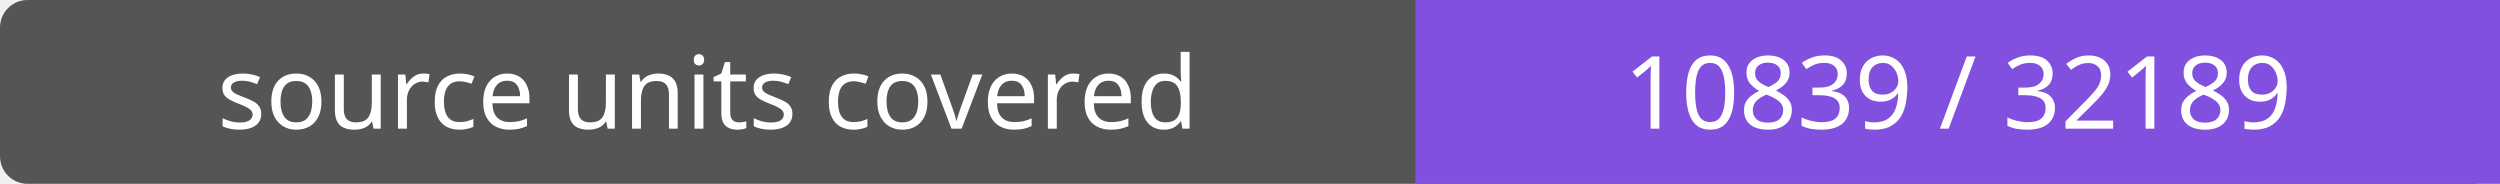
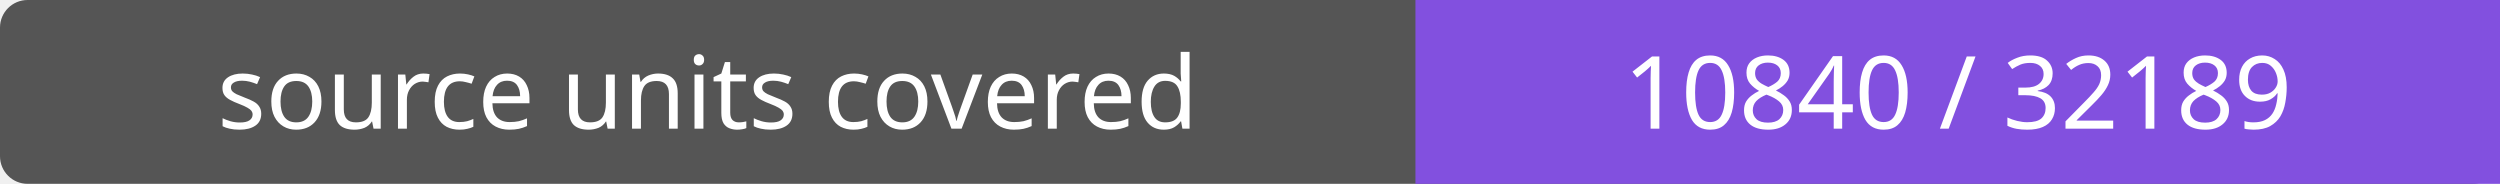
- <svg xmlns="http://www.w3.org/2000/svg" width="272" height="20" role="img" aria-label="source units covered: 10839 / 32189">
+ <svg xmlns="http://www.w3.org/2000/svg" width="272" height="20" role="img" aria-label="source units covered: 10840 / 32189">
  <rect width="272" height="20" rx="3" fill="#555" />
  <path fill="#8250df" d="M154 0h118v20H154z" />
  <g fill="#fff" text-anchor="middle" font-family="Verdana,sans-serif" font-size="11">
    <text x="77.0" y="14">source units covered</text>
-     <text x="213.0" y="14">10839 / 32189</text>
+     <text x="213.0" y="14">10840 / 32189</text>
  </g>
</svg>
